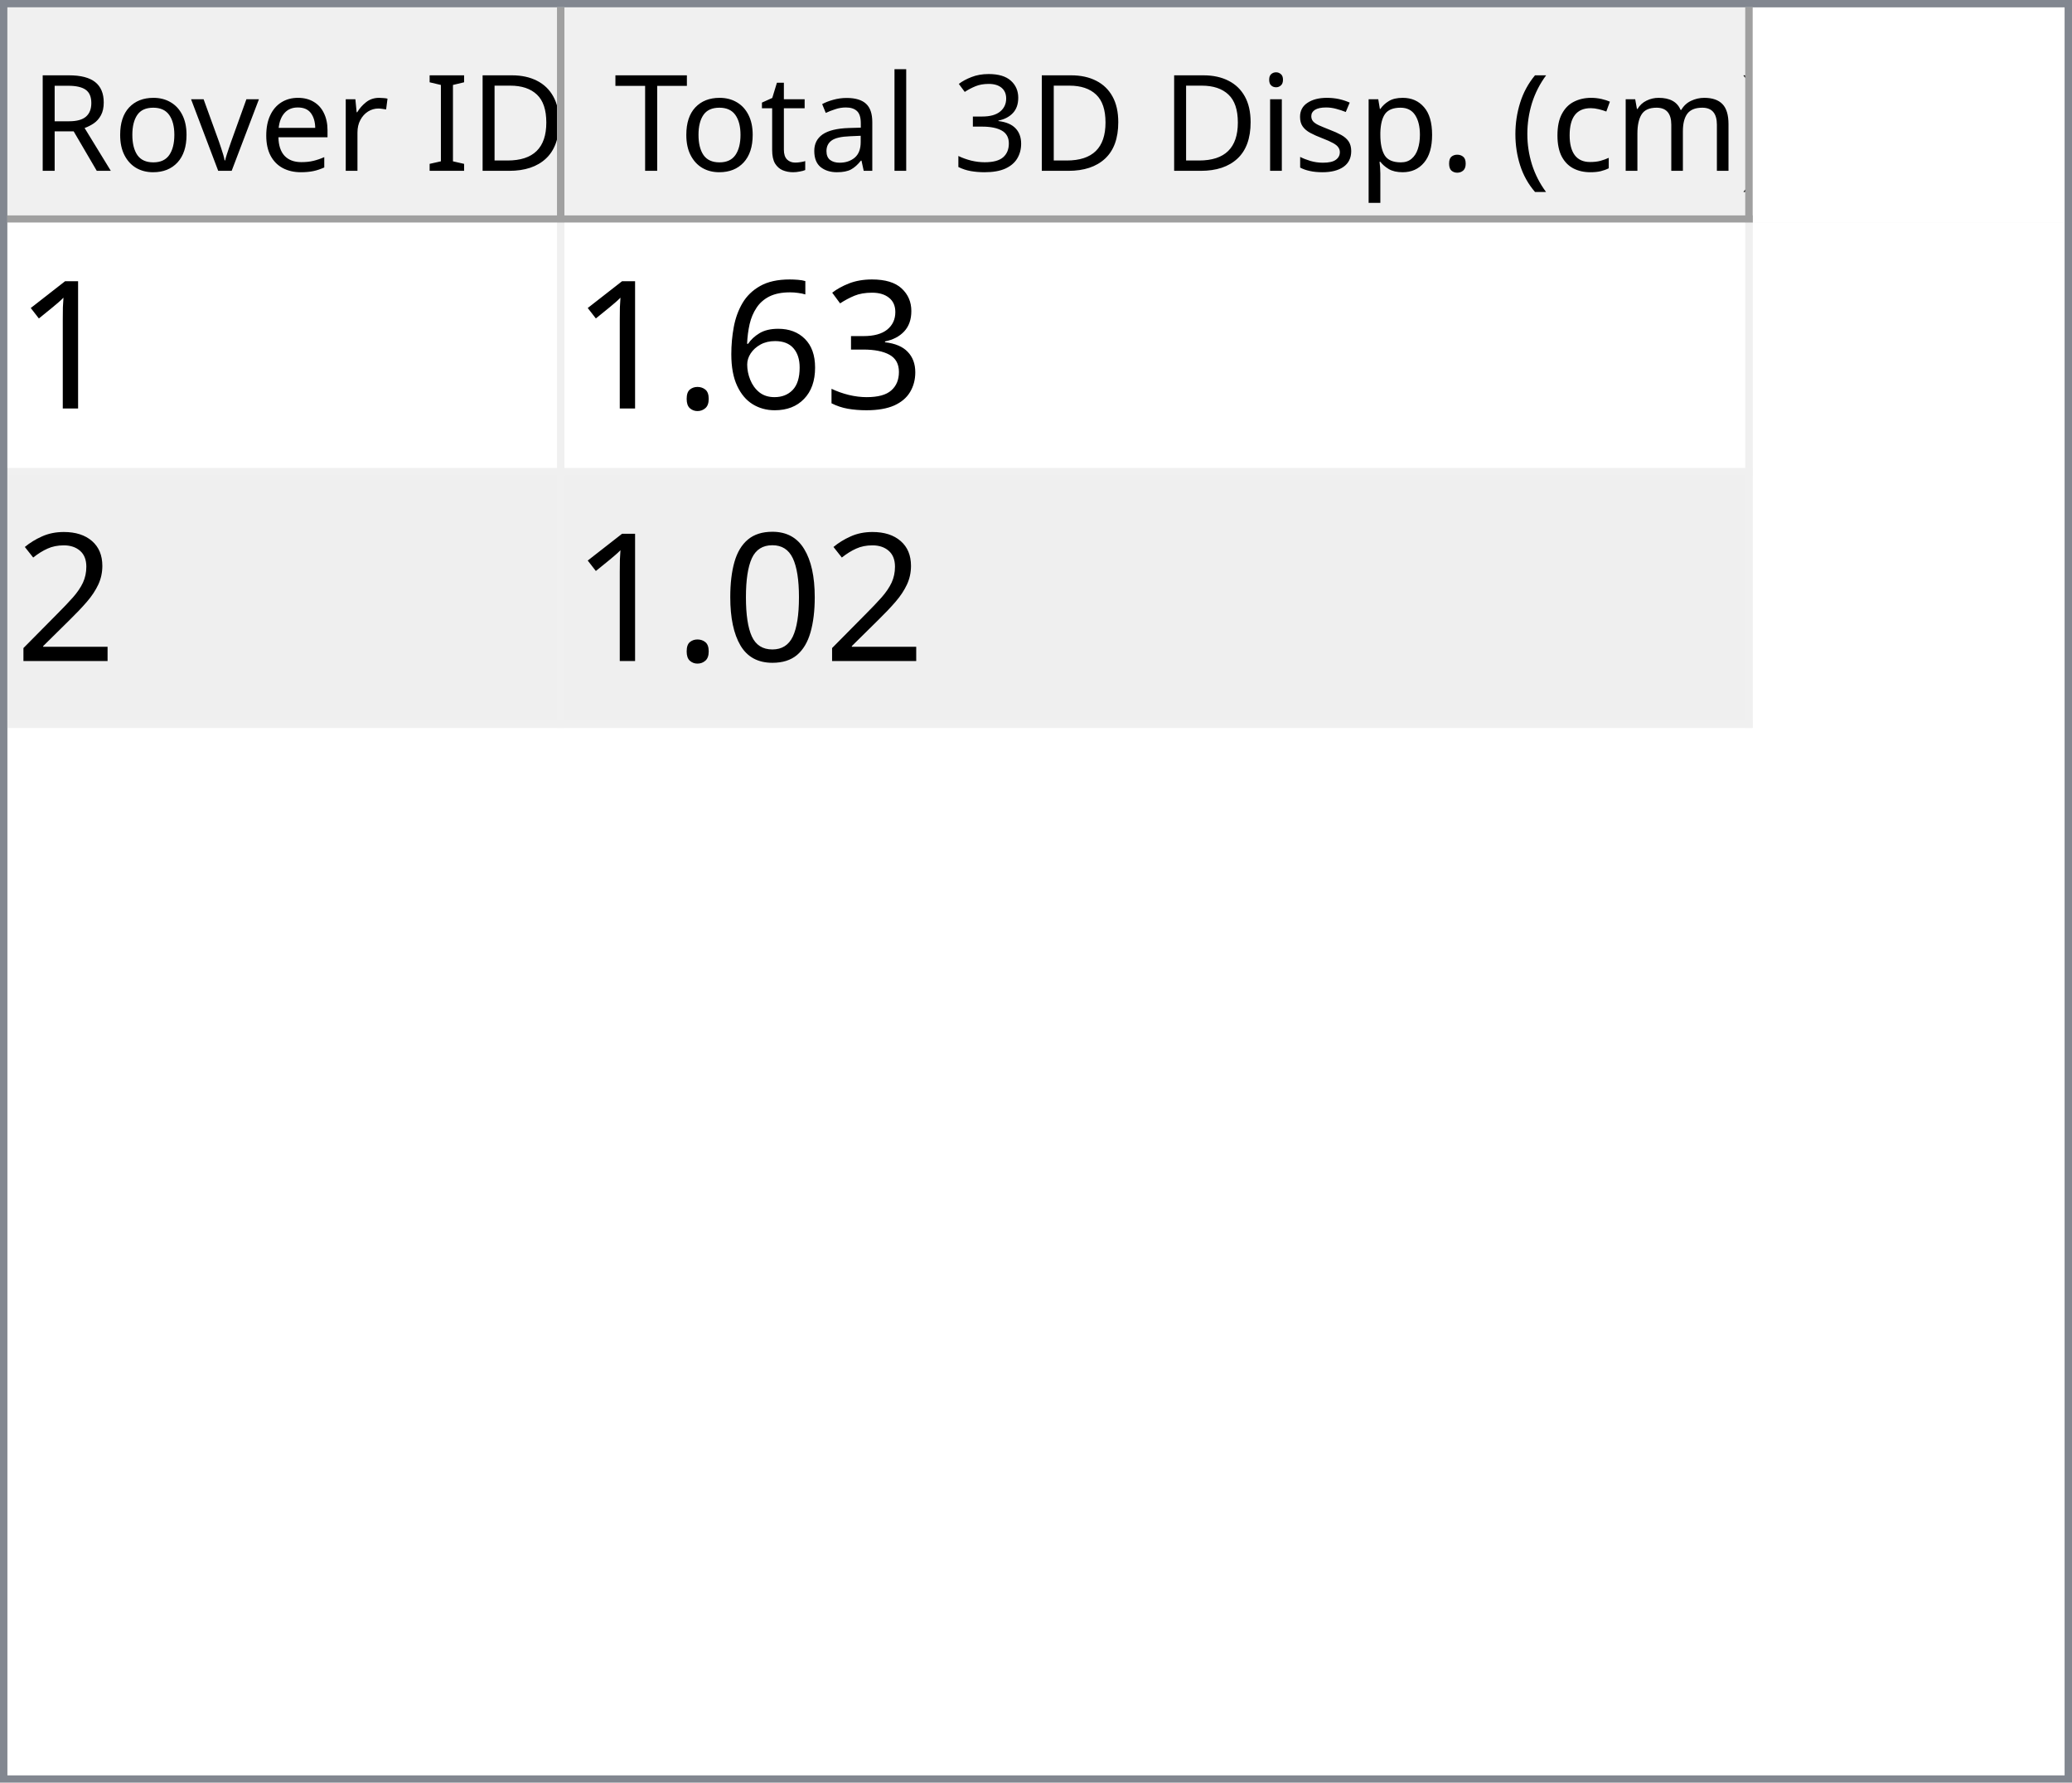
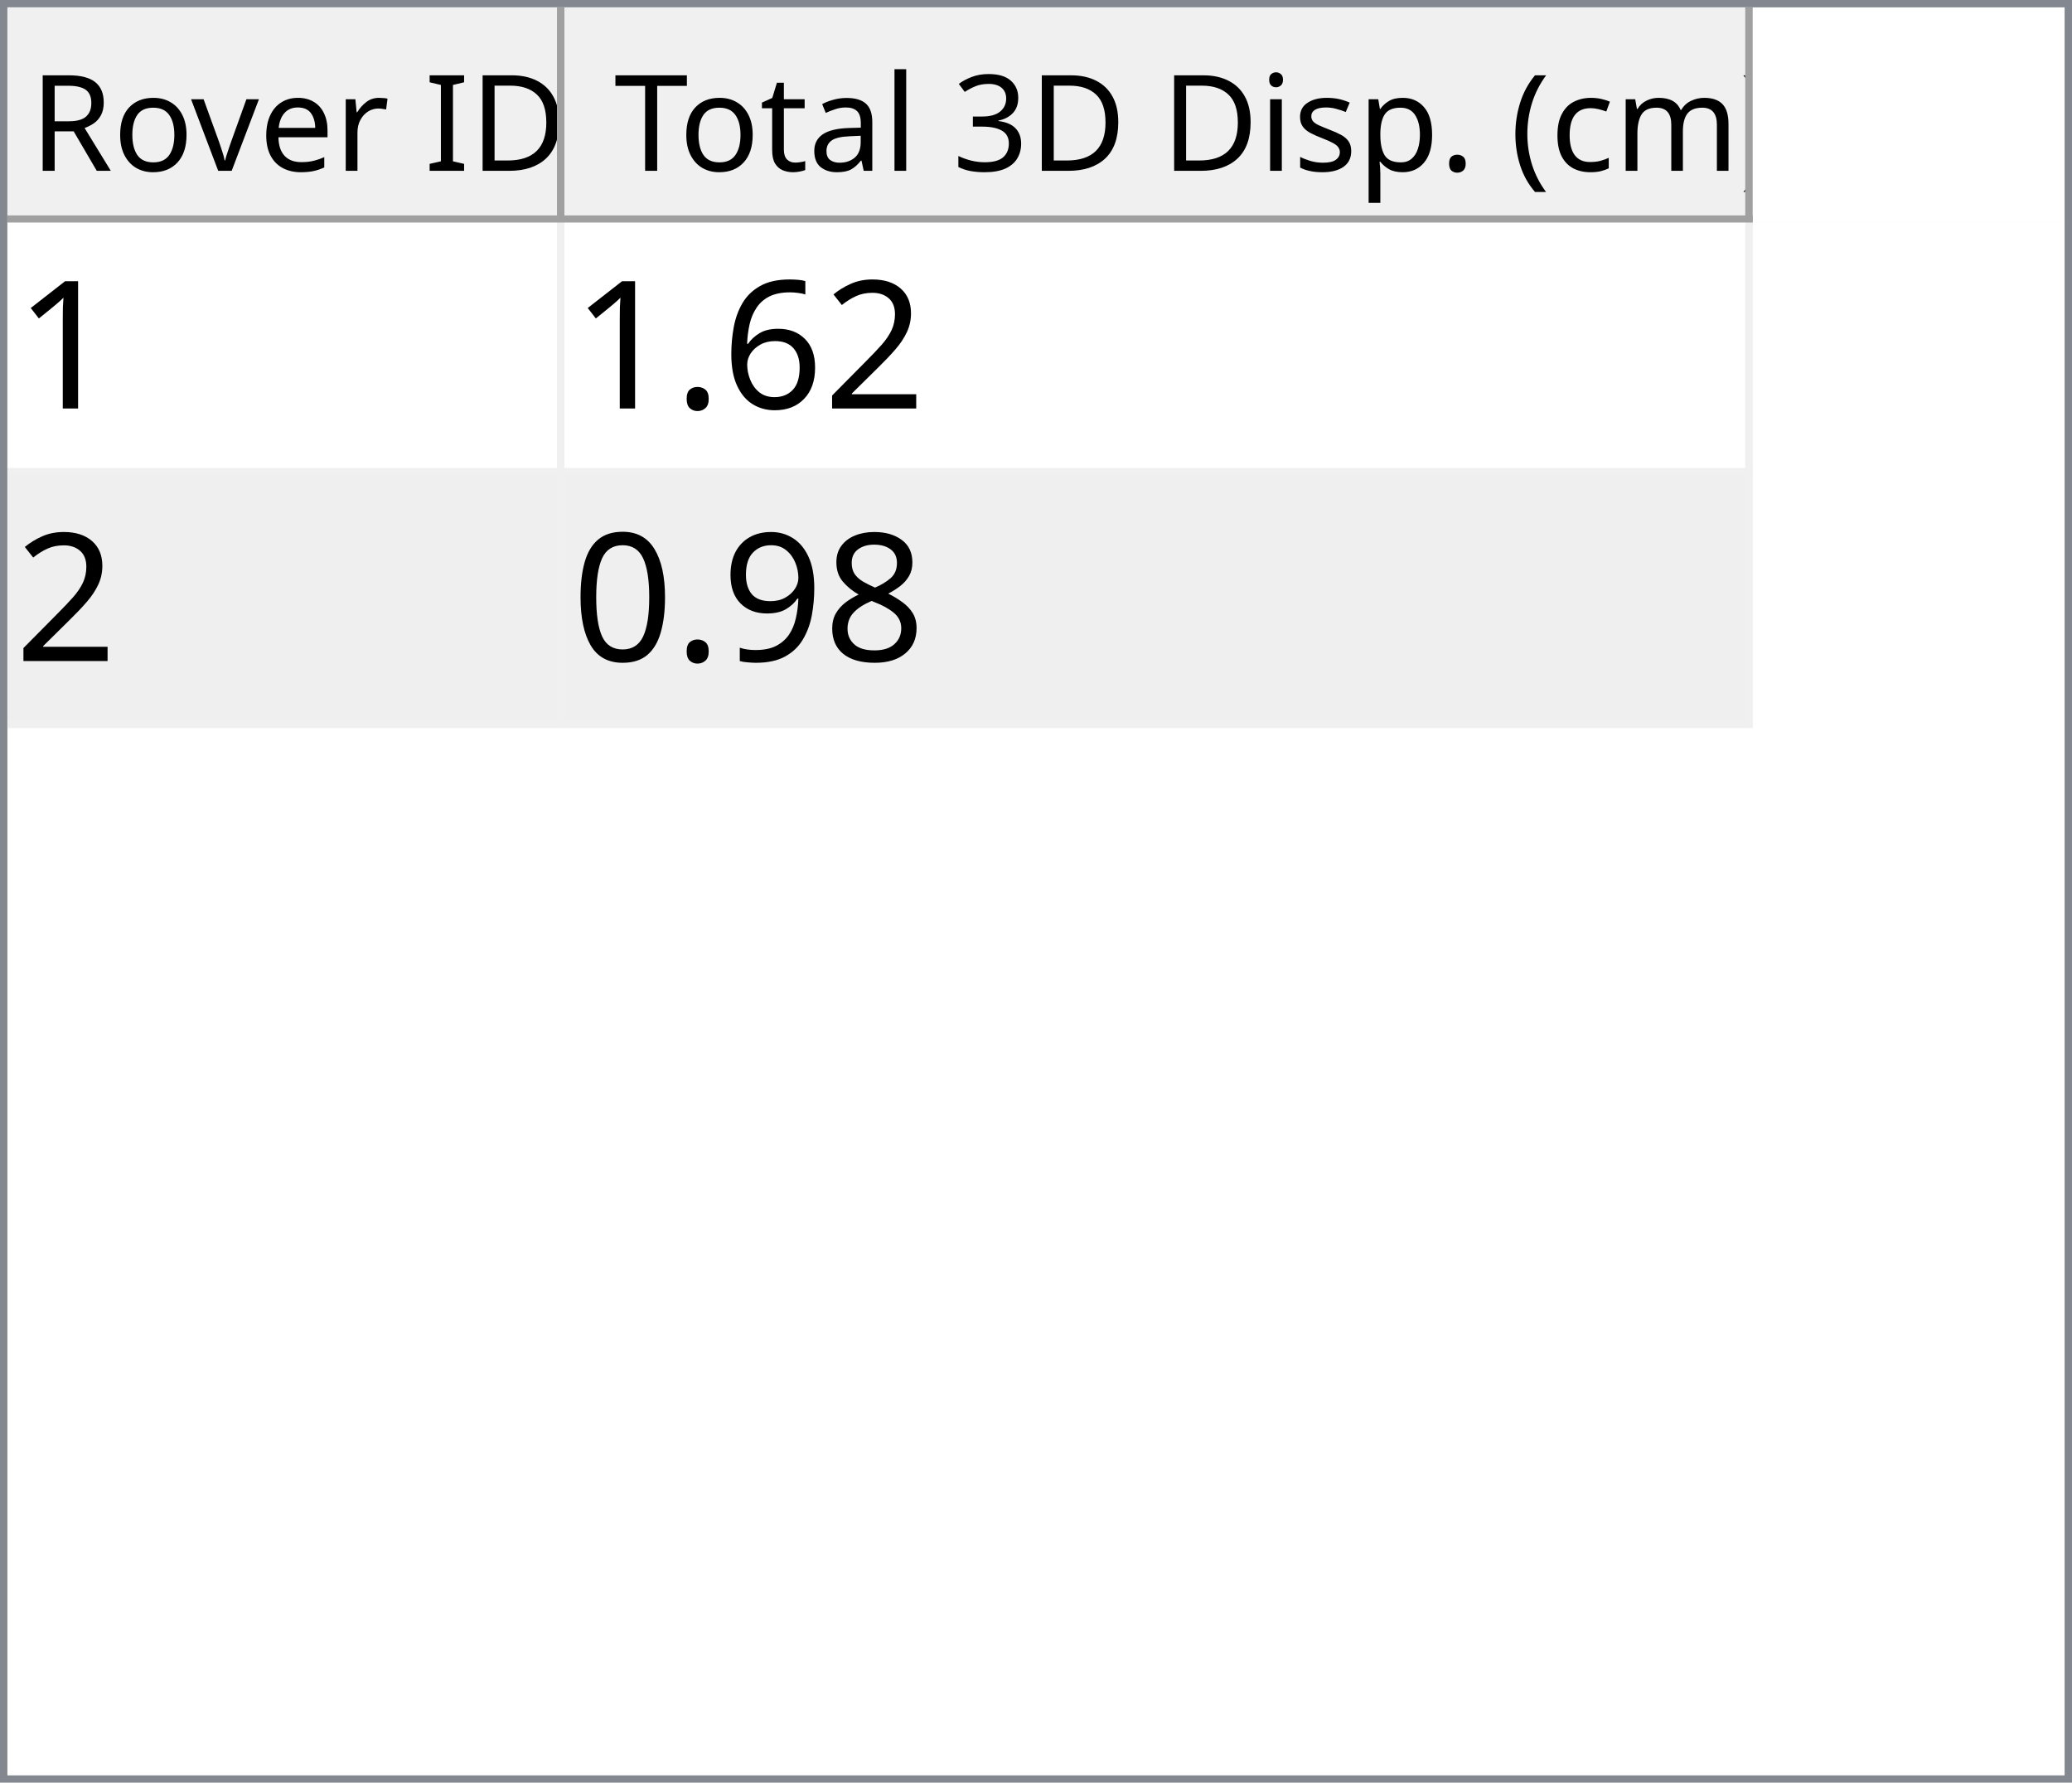
<svg xmlns="http://www.w3.org/2000/svg" style="fill-opacity:1; color-rendering:auto; color-interpolation:auto; text-rendering:auto; stroke:black; stroke-linecap:square; stroke-miterlimit:10; shape-rendering:auto; stroke-opacity:1; fill:black; stroke-dasharray:none; font-weight:normal; stroke-width:1; font-family:'Dialog'; font-style:normal; stroke-linejoin:miter; font-size:12px; stroke-dashoffset:0; image-rendering:auto;" width="279" height="240">
  <defs id="genericDefs" />
  <g>
    <defs id="defs1">
      <clipPath clipPathUnits="userSpaceOnUse" id="clipPath1">
        <path d="M0 0 L279 0 L279 240 L0 240 L0 0 Z" />
      </clipPath>
      <clipPath clipPathUnits="userSpaceOnUse" id="clipPath2">
        <path d="M0 0 L0 240 L279 240 L279 0 Z" />
      </clipPath>
      <clipPath clipPathUnits="userSpaceOnUse" id="clipPath3">
        <path d="M0 0 L0 29 L277 29 L277 0 Z" />
      </clipPath>
      <clipPath clipPathUnits="userSpaceOnUse" id="clipPath4">
        <path d="M0 0 L0 29 L75 29 L75 0 Z" />
      </clipPath>
      <clipPath clipPathUnits="userSpaceOnUse" id="clipPath5">
        <path d="M1 1 L1 28 L74 28 L74 1 Z" />
      </clipPath>
      <clipPath clipPathUnits="userSpaceOnUse" id="clipPath6">
        <path d="M0 0 L0 27 L73 27 L73 0 Z" />
      </clipPath>
      <clipPath clipPathUnits="userSpaceOnUse" id="clipPath7">
        <path d="M-0.5 -0.5 L-0.5 28.5 L74.5 28.5 L74.5 -0.5 Z" />
      </clipPath>
      <clipPath clipPathUnits="userSpaceOnUse" id="clipPath8">
        <path d="M0 0 L0 29 L160 29 L160 0 Z" />
      </clipPath>
      <clipPath clipPathUnits="userSpaceOnUse" id="clipPath9">
        <path d="M1 1 L1 28 L159 28 L159 1 Z" />
      </clipPath>
      <clipPath clipPathUnits="userSpaceOnUse" id="clipPath10">
        <path d="M0 0 L0 27 L158 27 L158 0 Z" />
      </clipPath>
      <clipPath clipPathUnits="userSpaceOnUse" id="clipPath11">
        <path d="M-0.5 -0.5 L-0.5 28.5 L159.5 28.5 L159.5 -0.5 Z" />
      </clipPath>
      <clipPath clipPathUnits="userSpaceOnUse" id="clipPath12">
        <path d="M0 0 L0 209 L277 209 L277 0 Z" />
      </clipPath>
      <clipPath clipPathUnits="userSpaceOnUse" id="clipPath13">
        <path d="M0 0 L0 68 L235 68 L235 0 Z" />
      </clipPath>
      <clipPath clipPathUnits="userSpaceOnUse" id="clipPath14">
        <path d="M-0.5 -0.5 L-0.5 67.5 L234.5 67.5 L234.5 -0.5 Z" />
      </clipPath>
      <clipPath clipPathUnits="userSpaceOnUse" id="clipPath15">
        <path d="M0 0 L0 33 L74 33 L74 0 Z" />
      </clipPath>
      <clipPath clipPathUnits="userSpaceOnUse" id="clipPath16">
        <path d="M0 0 L0 33 L159 33 L159 0 Z" />
      </clipPath>
      <font horiz-adv-x="64.551" id="font1">
        <font-face ascent="107.91" descent="25.098" units-per-em="100" style="font-style:normal; font-family:Segoe UI; font-weight:normal;" />
        <missing-glyph horiz-adv-x="64.551" d="M8.109 0 L8.109 68.266 L56.453 68.266 L56.453 0 L8.109 0 ZM15.328 7.234 L49.219 7.234 L49.219 61.031 L15.328 61.031 L15.328 7.234 Z" />
        <glyph unicode="D" horiz-adv-x="70.117" d="M9.188 0 L9.188 70.016 L28.516 70.016 Q65.531 70.016 65.531 35.891 Q65.531 19.672 55.25 9.836 Q44.969 0 27.734 0 L9.188 0 ZM17.391 62.594 L17.391 7.422 L27.828 7.422 Q41.609 7.422 49.273 14.797 Q56.938 22.172 56.938 35.688 Q56.938 62.594 28.328 62.594 L17.391 62.594 Z" />
        <glyph unicode="I" horiz-adv-x="26.611" d="M17.391 0 L9.188 0 L9.188 70.016 L17.391 70.016 L17.391 0 Z" />
        <glyph unicode=" " horiz-adv-x="27.393" d="" />
        <glyph unicode="r" horiz-adv-x="34.766" d="M34.188 41.891 Q32.078 43.5 28.125 43.5 Q23 43.5 19.555 38.672 Q16.109 33.844 16.109 25.484 L16.109 0 L8.109 0 L8.109 50 L16.109 50 L16.109 39.703 L16.312 39.703 Q18.016 44.969 21.531 47.922 Q25.047 50.875 29.391 50.875 Q32.516 50.875 34.188 50.203 L34.188 41.891 Z" />
        <glyph unicode="e" horiz-adv-x="52.295" d="M48.297 23 L12.984 23 Q13.188 14.656 17.484 10.109 Q21.781 5.562 29.297 5.562 Q37.75 5.562 44.828 11.141 L44.828 3.609 Q38.234 -1.172 27.391 -1.172 Q16.797 -1.172 10.742 5.641 Q4.688 12.453 4.688 24.812 Q4.688 36.469 11.305 43.82 Q17.922 51.172 27.734 51.172 Q37.547 51.172 42.922 44.828 Q48.297 38.484 48.297 27.203 L48.297 23 ZM40.094 29.781 Q40.047 36.719 36.75 40.578 Q33.453 44.438 27.594 44.438 Q21.922 44.438 17.969 40.383 Q14.016 36.328 13.094 29.781 L40.094 29.781 Z" />
        <glyph unicode="v" horiz-adv-x="47.9" d="M47.406 50 L27.484 0 L19.625 0 L0.688 50 L9.469 50 L22.172 13.672 Q23.578 9.672 23.922 6.688 L24.125 6.688 Q24.609 10.453 25.688 13.484 L38.969 50 L47.406 50 Z" />
        <glyph unicode="o" horiz-adv-x="58.594" d="M29 -1.172 Q17.922 -1.172 11.305 5.836 Q4.688 12.844 4.688 24.422 Q4.688 37.016 11.57 44.094 Q18.453 51.172 30.172 51.172 Q41.359 51.172 47.633 44.289 Q53.906 37.406 53.906 25.203 Q53.906 13.234 47.141 6.031 Q40.375 -1.172 29 -1.172 ZM29.594 44.438 Q21.875 44.438 17.383 39.188 Q12.891 33.938 12.891 24.703 Q12.891 15.828 17.43 10.695 Q21.969 5.562 29.594 5.562 Q37.359 5.562 41.531 10.594 Q45.703 15.625 45.703 24.906 Q45.703 34.281 41.531 39.359 Q37.359 44.438 29.594 44.438 Z" />
        <glyph unicode="R" horiz-adv-x="59.814" d="M59.375 0 L49.609 0 L37.891 19.625 Q36.281 22.359 34.766 24.289 Q33.25 26.219 31.664 27.438 Q30.078 28.656 28.25 29.219 Q26.422 29.781 24.125 29.781 L17.391 29.781 L17.391 0 L9.188 0 L9.188 70.016 L30.078 70.016 Q34.672 70.016 38.555 68.867 Q42.438 67.719 45.289 65.375 Q48.141 63.031 49.758 59.547 Q51.375 56.062 51.375 51.375 Q51.375 47.703 50.273 44.656 Q49.172 41.609 47.148 39.211 Q45.125 36.812 42.266 35.133 Q39.406 33.453 35.844 32.516 L35.844 32.328 Q37.594 31.547 38.891 30.547 Q40.188 29.547 41.359 28.18 Q42.531 26.812 43.68 25.078 Q44.828 23.344 46.234 21.047 L59.375 0 ZM17.391 62.594 L17.391 37.203 L28.516 37.203 Q31.594 37.203 34.203 38.133 Q36.812 39.062 38.719 40.797 Q40.625 42.531 41.703 45.047 Q42.781 47.562 42.781 50.688 Q42.781 56.297 39.141 59.445 Q35.5 62.594 28.609 62.594 L17.391 62.594 Z" />
        <glyph unicode=")" horiz-adv-x="30.176" d="M8.297 -15.922 L1.172 -15.922 Q16.406 2.344 16.406 26.812 Q16.406 51.469 1.078 70.016 L8.297 70.016 Q23.531 52.156 23.531 26.703 Q23.531 1.375 8.297 -15.922 Z" />
        <glyph unicode="m" horiz-adv-x="86.133" d="M79.109 0 L71.094 0 L71.094 28.719 Q71.094 37.016 68.531 40.727 Q65.969 44.438 59.906 44.438 Q54.781 44.438 51.195 39.75 Q47.609 35.062 47.609 28.516 L47.609 0 L39.594 0 L39.594 29.688 Q39.594 44.438 28.219 44.438 Q22.953 44.438 19.531 40.016 Q16.109 35.594 16.109 28.516 L16.109 0 L8.109 0 L8.109 50 L16.109 50 L16.109 42.094 L16.312 42.094 Q21.625 51.172 31.844 51.172 Q36.969 51.172 40.773 48.312 Q44.578 45.453 46 40.828 Q51.562 51.172 62.594 51.172 Q79.109 51.172 79.109 30.812 L79.109 0 Z" />
        <glyph unicode="c" horiz-adv-x="46.191" d="M42.188 2.297 Q36.422 -1.172 28.516 -1.172 Q17.828 -1.172 11.258 5.789 Q4.688 12.75 4.688 23.828 Q4.688 36.188 11.766 43.68 Q18.844 51.172 30.672 51.172 Q37.25 51.172 42.281 48.734 L42.281 40.531 Q36.719 44.438 30.375 44.438 Q22.703 44.438 17.797 38.945 Q12.891 33.453 12.891 24.516 Q12.891 15.719 17.508 10.641 Q22.125 5.562 29.891 5.562 Q36.422 5.562 42.188 9.906 L42.188 2.297 Z" />
        <glyph unicode="(" horiz-adv-x="30.176" d="M29.109 -15.922 L21.969 -15.922 Q6.844 1.375 6.844 26.703 Q6.844 52.156 21.969 70.016 L29.203 70.016 Q13.875 51.469 13.875 26.812 Q13.875 2.344 29.109 -15.922 Z" />
        <glyph unicode="." horiz-adv-x="21.68" d="M10.891 -1.078 Q8.641 -1.078 7.055 0.539 Q5.469 2.156 5.469 4.391 Q5.469 6.641 7.055 8.273 Q8.641 9.906 10.891 9.906 Q13.188 9.906 14.797 8.273 Q16.406 6.641 16.406 4.391 Q16.406 2.156 14.797 0.539 Q13.188 -1.078 10.891 -1.078 Z" />
        <glyph unicode="p" horiz-adv-x="58.789" d="M16.312 7.234 L16.109 7.234 L16.109 -23 L8.109 -23 L8.109 50 L16.109 50 L16.109 41.219 L16.312 41.219 Q22.219 51.172 33.594 51.172 Q43.266 51.172 48.688 44.461 Q54.109 37.75 54.109 26.469 Q54.109 13.922 48 6.375 Q41.891 -1.172 31.297 -1.172 Q21.578 -1.172 16.312 7.234 ZM16.109 27.391 L16.109 20.406 Q16.109 14.203 20.141 9.883 Q24.172 5.562 30.375 5.562 Q37.641 5.562 41.773 11.133 Q45.906 16.703 45.906 26.609 Q45.906 34.969 42.047 39.703 Q38.188 44.438 31.594 44.438 Q24.609 44.438 20.359 39.578 Q16.109 34.719 16.109 27.391 Z" />
        <glyph unicode="s" horiz-adv-x="42.432" d="M5.078 1.812 L5.078 10.406 Q11.625 5.562 19.484 5.562 Q30.031 5.562 30.031 12.594 Q30.031 14.594 29.125 15.992 Q28.219 17.391 26.68 18.461 Q25.141 19.531 23.07 20.383 Q21 21.234 18.609 22.172 Q15.281 23.484 12.766 24.828 Q10.25 26.172 8.57 27.859 Q6.891 29.547 6.031 31.695 Q5.172 33.844 5.172 36.719 Q5.172 40.234 6.789 42.945 Q8.406 45.656 11.086 47.484 Q13.766 49.312 17.211 50.242 Q20.656 51.172 24.312 51.172 Q30.812 51.172 35.938 48.922 L35.938 40.828 Q30.422 44.438 23.25 44.438 Q21 44.438 19.195 43.922 Q17.391 43.406 16.094 42.477 Q14.797 41.547 14.086 40.258 Q13.375 38.969 13.375 37.406 Q13.375 35.453 14.086 34.133 Q14.797 32.812 16.164 31.789 Q17.531 30.766 19.484 29.938 Q21.438 29.109 23.922 28.125 Q27.25 26.859 29.883 25.516 Q32.516 24.172 34.375 22.484 Q36.234 20.797 37.234 18.602 Q38.234 16.406 38.234 13.375 Q38.234 9.672 36.602 6.938 Q34.969 4.203 32.234 2.398 Q29.5 0.594 25.93 -0.289 Q22.359 -1.172 18.453 -1.172 Q10.75 -1.172 5.078 1.812 Z" />
        <glyph unicode="i" horiz-adv-x="24.219" d="M12.203 62.703 Q10.062 62.703 8.547 64.164 Q7.031 65.625 7.031 67.875 Q7.031 70.125 8.547 71.609 Q10.062 73.094 12.203 73.094 Q14.406 73.094 15.945 71.609 Q17.484 70.125 17.484 67.875 Q17.484 65.719 15.945 64.211 Q14.406 62.703 12.203 62.703 ZM16.109 0 L8.109 0 L8.109 50 L16.109 50 L16.109 0 Z" />
        <glyph unicode="3" horiz-adv-x="53.906" d="M46.531 19.828 Q46.531 15.094 44.75 11.211 Q42.969 7.328 39.719 4.57 Q36.469 1.812 31.93 0.297 Q27.391 -1.219 21.922 -1.219 Q11.922 -1.219 6 2.594 L6 11.188 Q13.094 5.609 22.219 5.609 Q25.875 5.609 28.828 6.539 Q31.781 7.469 33.906 9.227 Q36.031 10.984 37.18 13.477 Q38.328 15.969 38.328 19.094 Q38.328 32.812 18.797 32.812 L12.984 32.812 L12.984 39.594 L18.5 39.594 Q35.797 39.594 35.797 52.484 Q35.797 64.406 22.609 64.406 Q15.188 64.406 8.688 59.422 L8.688 67.188 Q15.375 71.188 24.609 71.188 Q29 71.188 32.57 69.969 Q36.141 68.75 38.68 66.555 Q41.219 64.359 42.609 61.281 Q44 58.203 44 54.5 Q44 40.672 30.031 36.719 L30.031 36.531 Q33.594 36.141 36.625 34.797 Q39.656 33.453 41.852 31.305 Q44.047 29.156 45.289 26.25 Q46.531 23.344 46.531 19.828 Z" />
        <glyph unicode="l" horiz-adv-x="24.219" d="M16.109 0 L8.109 0 L8.109 74.031 L16.109 74.031 L16.109 0 Z" />
        <glyph unicode="a" horiz-adv-x="50.879" d="M43.891 0 L35.891 0 L35.891 7.812 L35.688 7.812 Q30.469 -1.172 20.312 -1.172 Q12.844 -1.172 8.617 2.781 Q4.391 6.734 4.391 13.281 Q4.391 27.297 20.906 29.594 L35.891 31.688 Q35.891 44.438 25.594 44.438 Q16.547 44.438 9.281 38.281 L9.281 46.484 Q16.656 51.172 26.266 51.172 Q43.891 51.172 43.891 32.516 L43.891 0 ZM35.891 25.297 L23.828 23.641 Q18.266 22.859 15.43 20.875 Q12.594 18.891 12.594 13.875 Q12.594 10.203 15.211 7.883 Q17.828 5.562 22.172 5.562 Q28.125 5.562 32.008 9.742 Q35.891 13.922 35.891 20.312 L35.891 25.297 Z" />
        <glyph unicode="t" horiz-adv-x="33.887" d="M31.297 0.484 Q28.469 -1.078 23.828 -1.078 Q10.688 -1.078 10.688 13.578 L10.688 43.172 L2.094 43.172 L2.094 50 L10.688 50 L10.688 62.203 L18.703 64.797 L18.703 50 L31.297 50 L31.297 43.172 L18.703 43.172 L18.703 14.984 Q18.703 9.969 20.414 7.82 Q22.125 5.672 26.078 5.672 Q29.109 5.672 31.297 7.328 L31.297 0.484 Z" />
        <glyph unicode="T" horiz-adv-x="52.393" d="M50.594 62.594 L30.375 62.594 L30.375 0 L22.172 0 L22.172 62.594 L2 62.594 L2 70.016 L50.594 70.016 L50.594 62.594 Z" />
      </font>
      <font horiz-adv-x="75.0" id="font2">
        <font-face ascent="100.537" descent="21.973" units-per-em="100" style="font-style:normal; font-family:sans-serif; font-weight:normal;" />
        <missing-glyph horiz-adv-x="75.0" d="M12.5 0 L12.5 62.5 L62.5 62.5 L62.5 0 L12.5 0 ZM14.062 1.562 L60.938 1.562 L60.938 60.938 L14.062 60.938 L14.062 1.562 Z" />
        <glyph unicode="1" horiz-adv-x="55.615" d="M37.25 0 L28.469 0 L28.469 56 Q25.297 52.984 20.141 49.953 Q14.984 46.922 10.891 45.406 L10.891 53.906 Q18.266 57.375 23.781 62.305 Q29.297 67.234 31.594 71.875 L37.25 71.875 L37.25 0 Z" />
-         <glyph unicode="3" horiz-adv-x="55.615" d="M4.203 18.891 L12.984 20.062 Q14.5 12.594 18.141 9.297 Q21.781 6 27 6 Q33.203 6 37.477 10.297 Q41.75 14.594 41.75 20.953 Q41.75 27 37.797 30.93 Q33.844 34.859 27.734 34.859 Q25.25 34.859 21.531 33.891 L22.516 41.609 Q23.391 41.5 23.922 41.5 Q29.547 41.5 34.039 44.43 Q38.531 47.359 38.531 53.469 Q38.531 58.297 35.258 61.477 Q31.984 64.656 26.812 64.656 Q21.688 64.656 18.266 61.43 Q14.844 58.203 13.875 51.766 L5.078 53.328 Q6.688 62.156 12.398 67.016 Q18.109 71.875 26.609 71.875 Q32.469 71.875 37.398 69.359 Q42.328 66.844 44.945 62.5 Q47.562 58.156 47.562 53.266 Q47.562 48.641 45.07 44.828 Q42.578 41.016 37.703 38.766 Q44.047 37.312 47.562 32.695 Q51.078 28.078 51.078 21.141 Q51.078 11.766 44.242 5.25 Q37.406 -1.266 26.953 -1.266 Q17.531 -1.266 11.305 4.352 Q5.078 9.969 4.203 18.891 Z" />
+         <glyph unicode="2" horiz-adv-x="55.615" d="M50.344 8.453 L50.344 0 L3.031 0 Q2.938 3.172 4.047 6.109 Q5.859 10.938 9.836 15.625 Q13.812 20.312 21.344 26.469 Q33.016 36.031 37.117 41.625 Q41.219 47.219 41.219 52.203 Q41.219 57.422 37.477 61.008 Q33.734 64.594 27.734 64.594 Q21.391 64.594 17.578 60.789 Q13.766 56.984 13.719 50.25 L4.688 51.172 Q5.609 61.281 11.664 66.578 Q17.719 71.875 27.938 71.875 Q38.234 71.875 44.242 66.164 Q50.25 60.453 50.25 52 Q50.25 47.703 48.492 43.555 Q46.734 39.406 42.656 34.812 Q38.578 30.219 29.109 22.219 Q21.188 15.578 18.945 13.211 Q16.703 10.844 15.234 8.453 L50.344 8.453 Z" />
        <glyph unicode="6" horiz-adv-x="55.615" d="M49.75 54.047 L41.016 53.375 Q39.844 58.547 37.703 60.891 Q34.125 64.656 28.906 64.656 Q24.703 64.656 21.531 62.312 Q17.391 59.281 14.992 53.469 Q12.594 47.656 12.5 36.922 Q15.672 41.75 20.266 44.094 Q24.859 46.438 29.891 46.438 Q38.672 46.438 44.852 39.969 Q51.031 33.5 51.031 23.25 Q51.031 16.5 48.125 10.719 Q45.219 4.938 40.141 1.859 Q35.062 -1.219 28.609 -1.219 Q17.625 -1.219 10.695 6.859 Q3.766 14.938 3.766 33.5 Q3.766 54.25 11.422 63.672 Q18.109 71.875 29.438 71.875 Q37.891 71.875 43.289 67.141 Q48.688 62.406 49.75 54.047 ZM13.875 23.188 Q13.875 18.656 15.797 14.508 Q17.719 10.359 21.188 8.18 Q24.656 6 28.469 6 Q34.031 6 38.039 10.492 Q42.047 14.984 42.047 22.703 Q42.047 30.125 38.086 34.398 Q34.125 38.672 28.125 38.672 Q22.172 38.672 18.023 34.398 Q13.875 30.125 13.875 23.188 Z" />
        <glyph unicode="." horiz-adv-x="27.783" d="M9.078 0 L9.078 10.016 L19.094 10.016 L19.094 0 L9.078 0 Z" />
-         <glyph unicode="2" horiz-adv-x="55.615" d="M50.344 8.453 L50.344 0 L3.031 0 Q2.938 3.172 4.047 6.109 Q5.859 10.938 9.836 15.625 Q13.812 20.312 21.344 26.469 Q33.016 36.031 37.117 41.625 Q41.219 47.219 41.219 52.203 Q41.219 57.422 37.477 61.008 Q33.734 64.594 27.734 64.594 Q21.391 64.594 17.578 60.789 Q13.766 56.984 13.719 50.25 L4.688 51.172 Q5.609 61.281 11.664 66.578 Q17.719 71.875 27.938 71.875 Q38.234 71.875 44.242 66.164 Q50.25 60.453 50.25 52 Q50.25 47.703 48.492 43.555 Q46.734 39.406 42.656 34.812 Q38.578 30.219 29.109 22.219 Q21.188 15.578 18.945 13.211 Q16.703 10.844 15.234 8.453 L50.344 8.453 Z" />
+         <glyph unicode="8" horiz-adv-x="55.615" d="M17.672 38.812 Q12.203 40.828 9.57 44.539 Q6.938 48.25 6.938 53.422 Q6.938 61.234 12.555 66.555 Q18.172 71.875 27.484 71.875 Q36.859 71.875 42.578 66.43 Q48.297 60.984 48.297 53.172 Q48.297 48.188 45.68 44.508 Q43.062 40.828 37.75 38.812 Q44.344 36.672 47.781 31.883 Q51.219 27.094 51.219 20.453 Q51.219 11.281 44.727 5.031 Q38.234 -1.219 27.641 -1.219 Q17.047 -1.219 10.547 5.055 Q4.047 11.328 4.047 20.703 Q4.047 27.688 7.594 32.398 Q11.141 37.109 17.672 38.812 ZM15.922 53.719 Q15.922 48.641 19.195 45.414 Q22.469 42.188 27.688 42.188 Q32.766 42.188 36.016 45.383 Q39.266 48.578 39.266 53.219 Q39.266 58.062 35.914 61.359 Q32.562 64.656 27.594 64.656 Q22.562 64.656 19.242 61.43 Q15.922 58.203 15.922 53.719 ZM13.094 20.656 Q13.094 16.891 14.875 13.375 Q16.656 9.859 20.172 7.93 Q23.688 6 27.734 6 Q34.031 6 38.133 10.055 Q42.234 14.109 42.234 20.359 Q42.234 26.703 38.016 30.859 Q33.797 35.016 27.438 35.016 Q21.234 35.016 17.164 30.914 Q13.094 26.812 13.094 20.656 Z" />
+         <glyph unicode="9" horiz-adv-x="55.615" d="M5.469 16.547 L13.922 17.328 Q14.984 11.375 18.016 8.688 Q21.047 6 25.781 6 Q29.828 6 32.883 7.859 Q35.938 9.719 37.891 12.82 Q39.844 15.922 41.164 21.195 Q42.484 26.469 42.484 31.938 Q42.484 32.516 42.438 33.688 Q39.797 29.5 35.234 26.883 Q30.672 24.266 25.344 24.266 Q16.453 24.266 10.305 30.711 Q4.156 37.156 4.156 47.703 Q4.156 58.594 10.578 65.234 Q17 71.875 26.656 71.875 Q33.641 71.875 39.43 68.117 Q45.219 64.359 48.219 57.398 Q51.219 50.438 51.219 37.25 Q51.219 23.531 48.242 15.406 Q45.266 7.281 39.383 3.031 Q33.5 -1.219 25.594 -1.219 Q17.188 -1.219 11.867 3.445 Q6.547 8.109 5.469 16.547 ZM41.453 48.141 Q41.453 55.719 37.43 60.156 Q33.406 64.594 27.734 64.594 Q21.875 64.594 17.531 59.812 Q13.188 55.031 13.188 47.406 Q13.188 40.578 17.312 36.305 Q21.438 32.031 27.484 32.031 Q33.594 32.031 37.523 36.305 Q41.453 40.578 41.453 48.141 Z" />
        <glyph unicode="0" horiz-adv-x="55.615" d="M4.156 35.297 Q4.156 48 6.766 55.742 Q9.375 63.484 14.523 67.68 Q19.672 71.875 27.484 71.875 Q33.25 71.875 37.594 69.555 Q41.938 67.234 44.773 62.867 Q47.609 58.5 49.219 52.227 Q50.828 45.953 50.828 35.297 Q50.828 22.703 48.242 14.969 Q45.656 7.234 40.508 3.008 Q35.359 -1.219 27.484 -1.219 Q17.141 -1.219 11.234 6.203 Q4.156 15.141 4.156 35.297 ZM13.188 35.297 Q13.188 17.672 17.312 11.836 Q21.438 6 27.484 6 Q33.547 6 37.672 11.859 Q41.797 17.719 41.797 35.297 Q41.797 52.984 37.672 58.789 Q33.547 64.594 27.391 64.594 Q21.344 64.594 17.719 59.469 Q13.188 52.938 13.188 35.297 Z" />
      </font>
    </defs>
    <g style="fill:white; stroke:white;">
      <rect x="0" y="0" width="279" style="clip-path:url(#clipPath1); stroke:none;" height="240" />
    </g>
    <g style="fill:white; text-rendering:optimizeSpeed; color-rendering:optimizeSpeed; image-rendering:optimizeSpeed; shape-rendering:crispEdges; stroke:white; color-interpolation:sRGB;">
      <rect x="0" width="279" height="240" y="0" style="stroke:none;" />
      <path style="stroke:none;" d="M0 240 L279 240 L279 0 L0 0 Z" />
    </g>
    <g style="fill:rgb(240,240,240); font-size:18px; font-family:'Segoe UI'; stroke:rgb(240,240,240);">
      <rect x="0" y="0" width="279" style="clip-path:url(#clipPath2); stroke:none;" height="240" />
    </g>
    <g style="fill:rgb(130,135,144); font-size:18px; font-family:'Segoe UI'; stroke:rgb(130,135,144);">
      <path d="M0 0 L279 0 L279 240 L0 240 L0 0 ZM1 1 L278 1 L278 239 L1 239 L1 1 Z" style="fill-rule:evenodd; clip-path:url(#clipPath2); stroke:none;" />
    </g>
    <g style="fill:white; font-size:18px; font-family:'Segoe UI'; stroke:white;" transform="translate(1,1)">
      <rect x="0" y="0" width="277" style="clip-path:url(#clipPath3); stroke:none;" height="29" />
    </g>
    <g style="fill:rgb(240,240,240); font-size:18px; font-family:'Segoe UI'; stroke:rgb(240,240,240);" transform="translate(1,1)">
      <rect x="0" y="0" width="75" style="clip-path:url(#clipPath4); stroke:none;" height="29" />
    </g>
    <g style="font-family:'Segoe UI'; font-size:18px;" transform="translate(2,2)">
      <text x="2" xml:space="preserve" y="21" style="clip-path:url(#clipPath6); stroke:none;">Rover ID</text>
    </g>
    <g transform="translate(1.5,1.5)" style="fill:rgb(160,160,160); font-size:18px; font-family:'Segoe UI'; stroke:rgb(160,160,160); stroke-linejoin:bevel;">
      <line x1="74" x2="74" y1="0" style="fill:none; clip-path:url(#clipPath7);" y2="28" />
    </g>
    <g transform="matrix(1,0,0,1,1,1) translate(0.5,0.5)" style="fill:rgb(160,160,160); font-size:18px; font-family:'Segoe UI'; stroke:rgb(160,160,160); stroke-linejoin:bevel;">
      <line x1="0" x2="74" y1="28" style="fill:none; clip-path:url(#clipPath7);" y2="28" />
    </g>
    <g style="fill:rgb(240,240,240); font-size:18px; font-family:'Segoe UI'; stroke:rgb(240,240,240);" transform="translate(76,1)">
      <rect x="0" y="0" width="160" style="clip-path:url(#clipPath8); stroke:none;" height="29" />
    </g>
    <g style="font-family:'Segoe UI'; font-size:18px;" transform="translate(77,2)">
      <text x="1" xml:space="preserve" y="21" style="clip-path:url(#clipPath10); stroke:none;"> Total 3D Disp. (cm)</text>
    </g>
    <g transform="translate(76.5,1.5)" style="fill:rgb(160,160,160); font-size:18px; font-family:'Segoe UI'; stroke:rgb(160,160,160); stroke-linejoin:bevel;">
      <line x1="159" x2="159" y1="0" style="fill:none; clip-path:url(#clipPath11);" y2="28" />
    </g>
    <g transform="matrix(1,0,0,1,76,1) translate(0.5,0.5)" style="fill:rgb(160,160,160); font-size:18px; font-family:'Segoe UI'; stroke:rgb(160,160,160); stroke-linejoin:bevel;">
      <line x1="0" x2="159" y1="28" style="fill:none; clip-path:url(#clipPath11);" y2="28" />
    </g>
    <g style="fill:white; font-size:18px; font-family:'Segoe UI'; stroke:white;" transform="translate(1,30)">
      <rect x="0" y="0" width="277" style="clip-path:url(#clipPath12); stroke:none;" height="209" />
    </g>
    <g style="fill:rgb(240,240,240); font-size:24px; font-family:sans-serif; stroke:rgb(240,240,240);" transform="translate(1,30)">
      <rect x="0" y="0" width="235" style="clip-path:url(#clipPath13); stroke:none;" height="68" />
      <line transform="translate(0.5,0.5)" x1="0" x2="234" y1="33" style="clip-path:url(#clipPath14); fill:none; stroke-linejoin:bevel;" y2="33" />
    </g>
    <g transform="matrix(1,0,0,1,1,30) translate(0.5,0.5)" style="fill:rgb(240,240,240); font-size:24px; font-family:sans-serif; stroke:rgb(240,240,240); stroke-linejoin:bevel;">
      <line x1="0" x2="234" y1="67" style="fill:none; clip-path:url(#clipPath14);" y2="67" />
    </g>
    <g transform="matrix(1,0,0,1,1,30) translate(0.5,0.5)" style="fill:rgb(240,240,240); font-size:24px; font-family:sans-serif; stroke:rgb(240,240,240); stroke-linejoin:bevel;">
      <line x1="74" x2="74" y1="0" style="fill:none; clip-path:url(#clipPath14);" y2="67" />
    </g>
    <g transform="matrix(1,0,0,1,1,30) translate(0.5,0.5)" style="fill:rgb(240,240,240); font-size:24px; font-family:sans-serif; stroke:rgb(240,240,240); stroke-linejoin:bevel;">
      <line x1="234" x2="234" y1="0" style="fill:none; clip-path:url(#clipPath14);" y2="67" />
    </g>
    <g style="fill:white; font-size:24px; font-family:sans-serif; stroke:white;" transform="matrix(1,0,0,1,1,30)">
      <rect x="0" y="0" width="74" style="clip-path:url(#clipPath15); stroke:none;" height="33" />
      <text x="1" y="25" style="fill:black; clip-path:url(#clipPath15); stroke:none;" xml:space="preserve">1</text>
    </g>
    <g style="fill:white; font-size:24px; font-family:sans-serif; stroke:white;" transform="matrix(1,0,0,1,1,30) translate(75,0)">
      <rect x="0" y="0" width="159" style="clip-path:url(#clipPath16); stroke:none;" height="33" />
-       <text x="1" y="25" style="fill:black; clip-path:url(#clipPath16); stroke:none;" xml:space="preserve">1.63</text>
+       <text x="1" y="25" style="fill:black; clip-path:url(#clipPath16); stroke:none;" xml:space="preserve">1.62</text>
    </g>
    <g style="fill:rgb(239,239,239); font-size:24px; font-family:sans-serif; stroke:rgb(239,239,239);" transform="matrix(1,0,0,1,1,30) translate(0,34)">
      <rect x="0" y="0" width="74" style="clip-path:url(#clipPath15); stroke:none;" height="33" />
      <text x="1" y="25" style="fill:black; clip-path:url(#clipPath15); stroke:none;" xml:space="preserve">2</text>
    </g>
    <g style="fill:rgb(239,239,239); font-size:24px; font-family:sans-serif; stroke:rgb(239,239,239);" transform="matrix(1,0,0,1,1,30) translate(75,34)">
      <rect x="0" y="0" width="159" style="clip-path:url(#clipPath16); stroke:none;" height="33" />
-       <text x="1" y="25" style="fill:black; clip-path:url(#clipPath16); stroke:none;" xml:space="preserve">1.02</text>
+       <text x="1" y="25" style="fill:black; clip-path:url(#clipPath16); stroke:none;" xml:space="preserve">0.98</text>
    </g>
  </g>
</svg>
